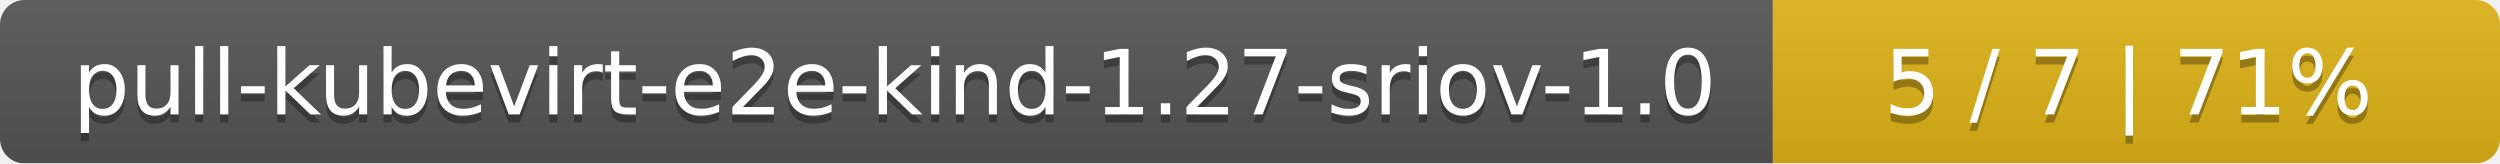
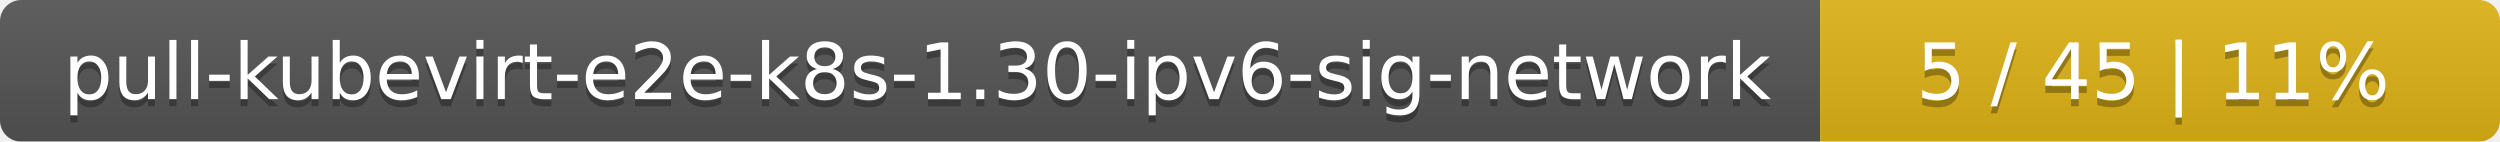
- <svg xmlns="http://www.w3.org/2000/svg" width="306" height="20">
+ <svg xmlns="http://www.w3.org/2000/svg" width="353" height="20">
  <linearGradient id="smooth" x2="0" y2="100%">
    <stop offset="0" stop-color="#bbb" stop-opacity=".1" />
    <stop offset="1" stop-opacity=".1" />
  </linearGradient>
  <mask id="round">
-     <rect width="306" height="20" rx="3" fill="#fff" />
+     <rect width="353" height="20" rx="3" fill="#fff" />
  </mask>
  <g mask="url(#round)">
-     <rect width="217" height="20" fill="#555" />
-     <rect x="217" width="89" height="20" fill="#dfb317" />
-     <rect width="306" height="20" fill="url(#smooth)" />
+     <rect width="257" height="20" fill="#555" />
+     <rect x="257" width="96" height="20" fill="#dfb317" />
+     <rect width="353" height="20" fill="url(#smooth)" />
  </g>
  <g fill="#fff" text-anchor="middle" font-family="DejaVu Sans,Verdana,Geneva,sans-serif" font-size="11">
-     <text x="109.5" y="15" fill="#010101" fill-opacity=".3">pull-kubevirt-e2e-kind-1.27-sriov-1.0</text>
-     <text x="109.5" y="14">pull-kubevirt-e2e-kind-1.27-sriov-1.0</text>
-     <text x="260.5" y="15" fill="#010101" fill-opacity=".3">5 / 7    |    71%</text>
-     <text x="260.5" y="14">5 / 7    |    71%</text>
+     <text x="129.5" y="15" fill="#010101" fill-opacity=".3">pull-kubevirt-e2e-k8s-1.30-ipv6-sig-network</text>
+     <text x="129.5" y="14">pull-kubevirt-e2e-k8s-1.30-ipv6-sig-network</text>
+     <text x="304" y="15" fill="#010101" fill-opacity=".3">5 / 45    |    11%</text>
+     <text x="304" y="14">5 / 45    |    11%</text>
  </g>
</svg>
